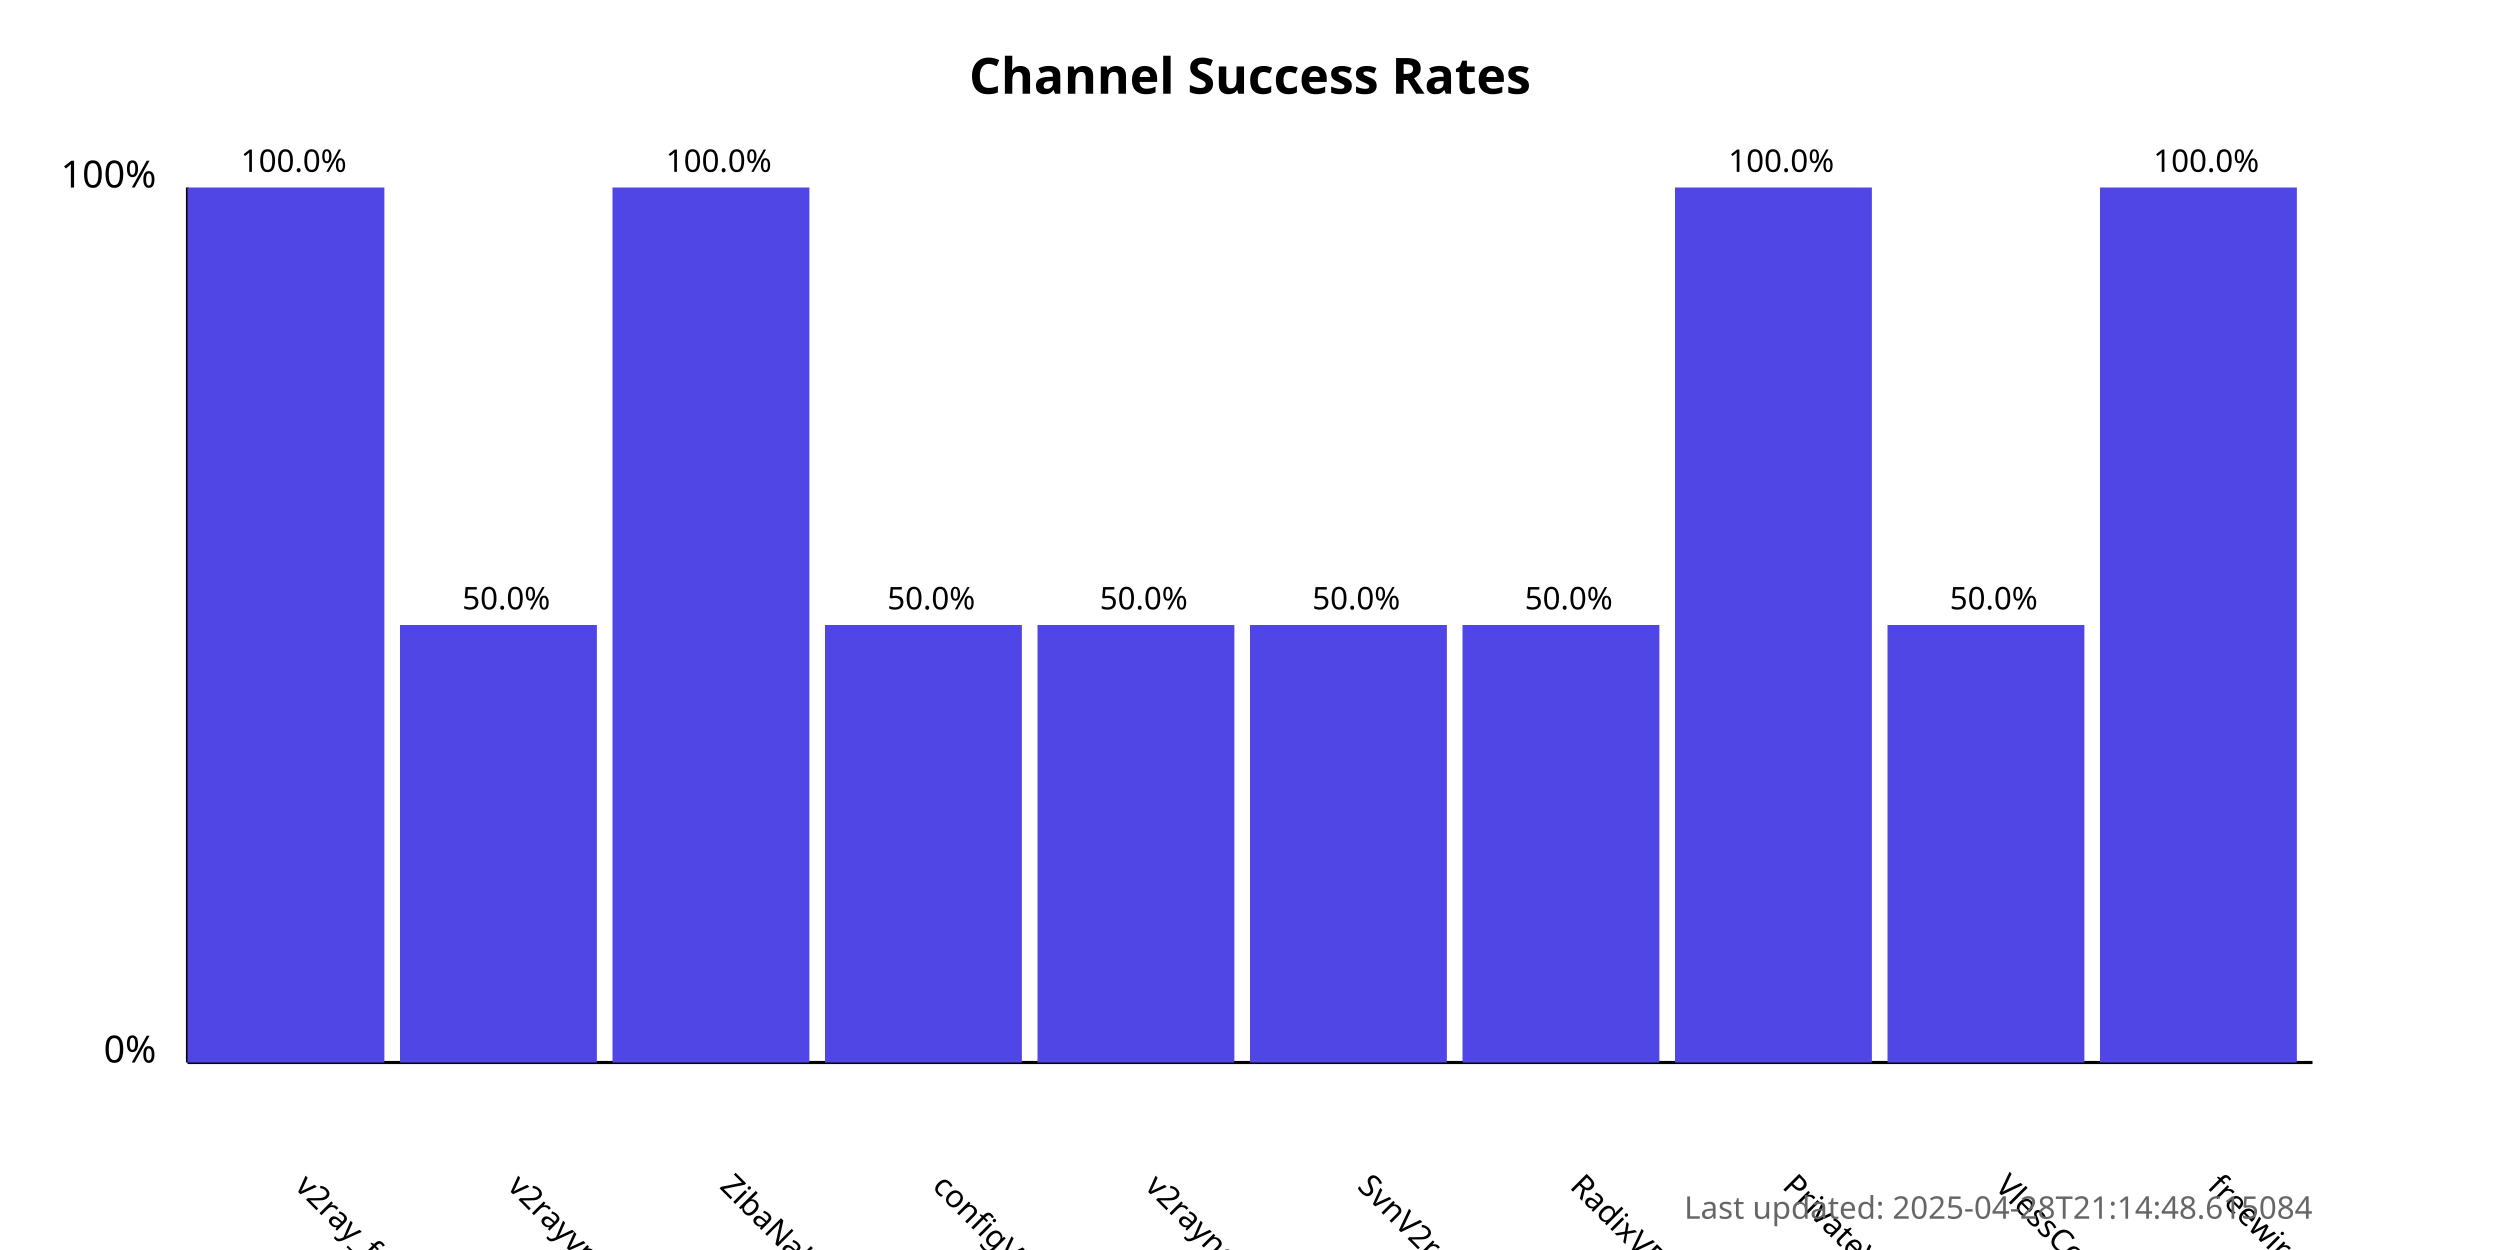
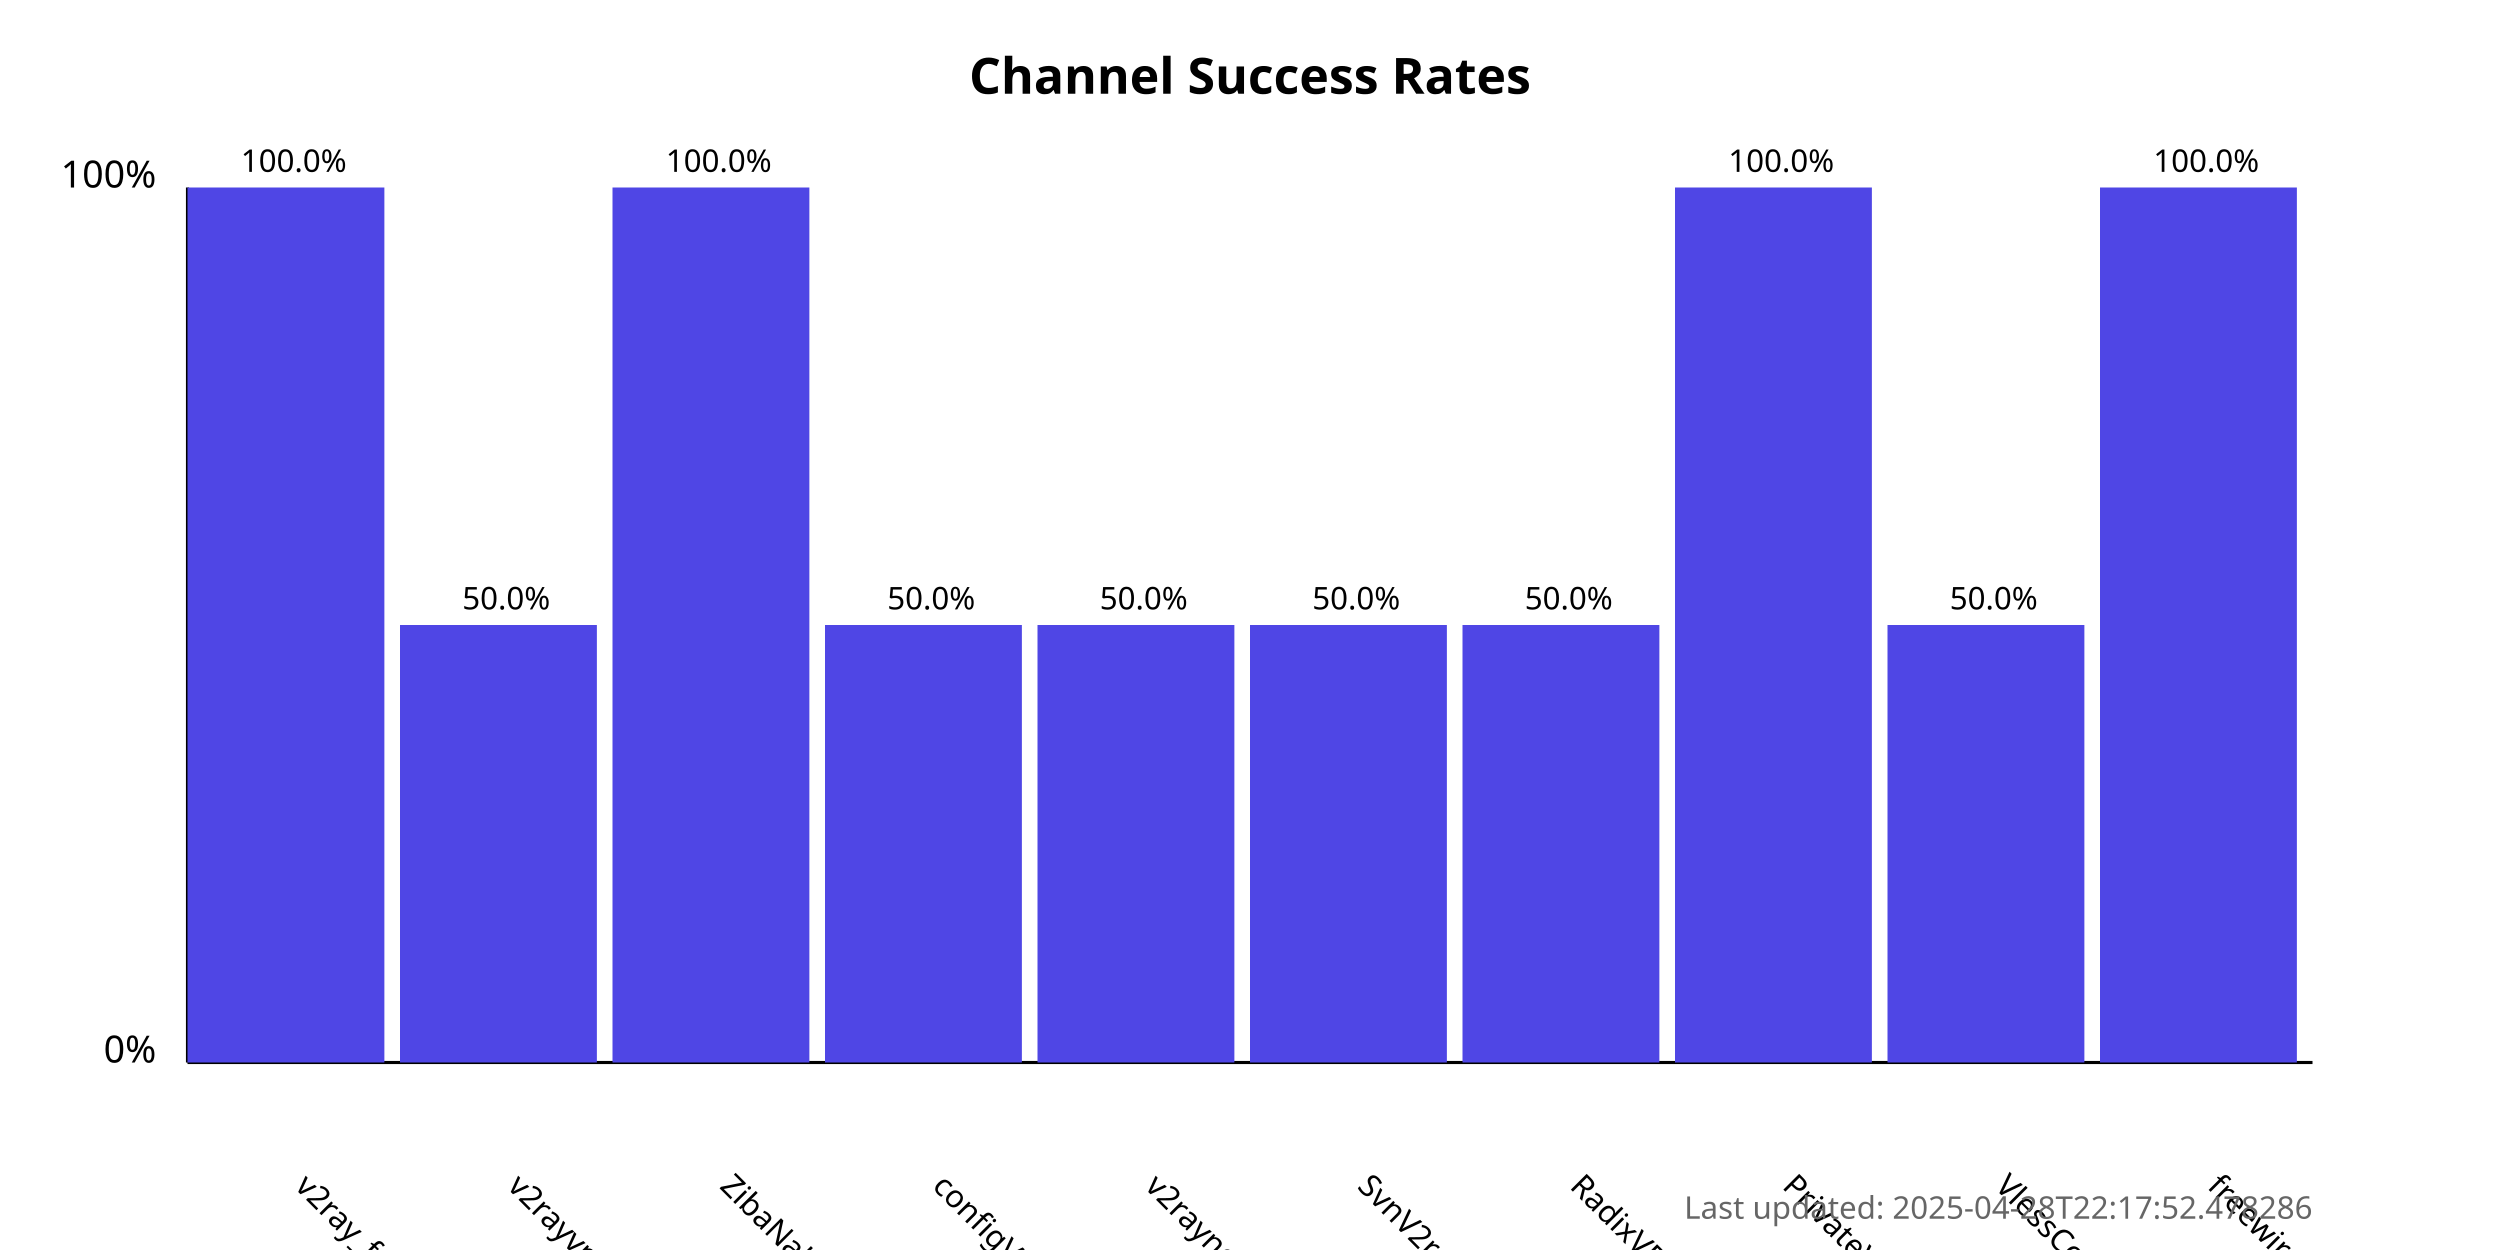
<svg xmlns="http://www.w3.org/2000/svg" width="800" height="400">
  <style>
            .chart-title { font: bold 16px sans-serif; }
            .axis-label { font: 12px sans-serif; }
            .tick-label { font: 10px sans-serif; }
            .bar { fill: #4f46e5; }
            .bar:hover { fill: #6366f1; }
            .timestamp { font: 10px sans-serif; fill: #666; }
        </style>
  <text x="400.0" y="30" text-anchor="middle" class="chart-title">
            Channel Success Rates
        </text>
  <line x1="60" y1="340" x2="60" y2="60" stroke="black" stroke-width="1" />
  <line x1="60" y1="340" x2="740" y2="340" stroke="black" stroke-width="1" />
  <text x="50" y="340" text-anchor="end" class="axis-label">0%</text>
  <text x="50" y="60" text-anchor="end" class="axis-label">100%</text>
  <g>
    <rect x="60" y="60.0" width="63.0" height="280.0" class="bar" />
    <text x="94.0" y="380" transform="rotate(45, 94.0, 380)" text-anchor="start" class="tick-label">
                v2ray_free_conf
            </text>
    <text x="94.0" y="55.0" text-anchor="middle" class="tick-label">
                100.0%
            </text>
  </g>
  <g>
    <rect x="128.0" y="200.0" width="63.0" height="140.0" class="bar" />
    <text x="162.0" y="380" transform="rotate(45, 162.0, 380)" text-anchor="start" class="tick-label">
                v2rayvpno
            </text>
    <text x="162.0" y="195.0" text-anchor="middle" class="tick-label">
                50.0%
            </text>
  </g>
  <g>
    <rect x="196.0" y="60.0" width="63.0" height="280.0" class="bar" />
    <text x="230.0" y="380" transform="rotate(45, 230.0, 380)" text-anchor="start" class="tick-label">
                ZibaNabz
            </text>
    <text x="230.0" y="55.0" text-anchor="middle" class="tick-label">
                100.0%
            </text>
  </g>
  <g>
    <rect x="264.0" y="200.0" width="63.0" height="140.0" class="bar" />
    <text x="298.0" y="380" transform="rotate(45, 298.0, 380)" text-anchor="start" class="tick-label">
                configV2rayForFree
            </text>
    <text x="298.0" y="195.0" text-anchor="middle" class="tick-label">
                50.0%
            </text>
  </g>
  <g>
    <rect x="332.0" y="200.0" width="63.0" height="140.0" class="bar" />
    <text x="366.0" y="380" transform="rotate(45, 366.0, 380)" text-anchor="start" class="tick-label">
                v2rayngvpn
            </text>
    <text x="366.0" y="195.0" text-anchor="middle" class="tick-label">
                50.0%
            </text>
  </g>
  <g>
    <rect x="400.0" y="200.0" width="63.0" height="140.0" class="bar" />
    <text x="434.0" y="380" transform="rotate(45, 434.0, 380)" text-anchor="start" class="tick-label">
                SvnV2ray
            </text>
    <text x="434.0" y="195.0" text-anchor="middle" class="tick-label">
                50.0%
            </text>
  </g>
  <g>
    <rect x="468.0" y="200.0" width="63.0" height="140.0" class="bar" />
    <text x="502.0" y="380" transform="rotate(45, 502.0, 380)" text-anchor="start" class="tick-label">
                RadixVPN
            </text>
    <text x="502.0" y="195.0" text-anchor="middle" class="tick-label">
                50.0%
            </text>
  </g>
  <g>
    <rect x="536.0" y="60.0" width="63.0" height="280.0" class="bar" />
    <text x="570.0" y="380" transform="rotate(45, 570.0, 380)" text-anchor="start" class="tick-label">
                PrivateVPNs
            </text>
    <text x="570.0" y="55.0" text-anchor="middle" class="tick-label">
                100.0%
            </text>
  </g>
  <g>
    <rect x="604.0" y="200.0" width="63.0" height="140.0" class="bar" />
    <text x="638.0" y="380" transform="rotate(45, 638.0, 380)" text-anchor="start" class="tick-label">
                VlessConfig
            </text>
    <text x="638.0" y="195.0" text-anchor="middle" class="tick-label">
                50.0%
            </text>
  </g>
  <g>
    <rect x="672.0" y="60.0" width="63.0" height="280.0" class="bar" />
    <text x="706.0" y="380" transform="rotate(45, 706.0, 380)" text-anchor="start" class="tick-label">
                freewireguard
            </text>
    <text x="706.0" y="55.0" text-anchor="middle" class="tick-label">
                100.0%
            </text>
  </g>
  <text x="740" y="390" text-anchor="end" class="timestamp">
-             Last updated: 2025-04-28T21:14:48.615084
+             Last updated: 2025-04-28T22:17:52.478286
        </text>
</svg>
